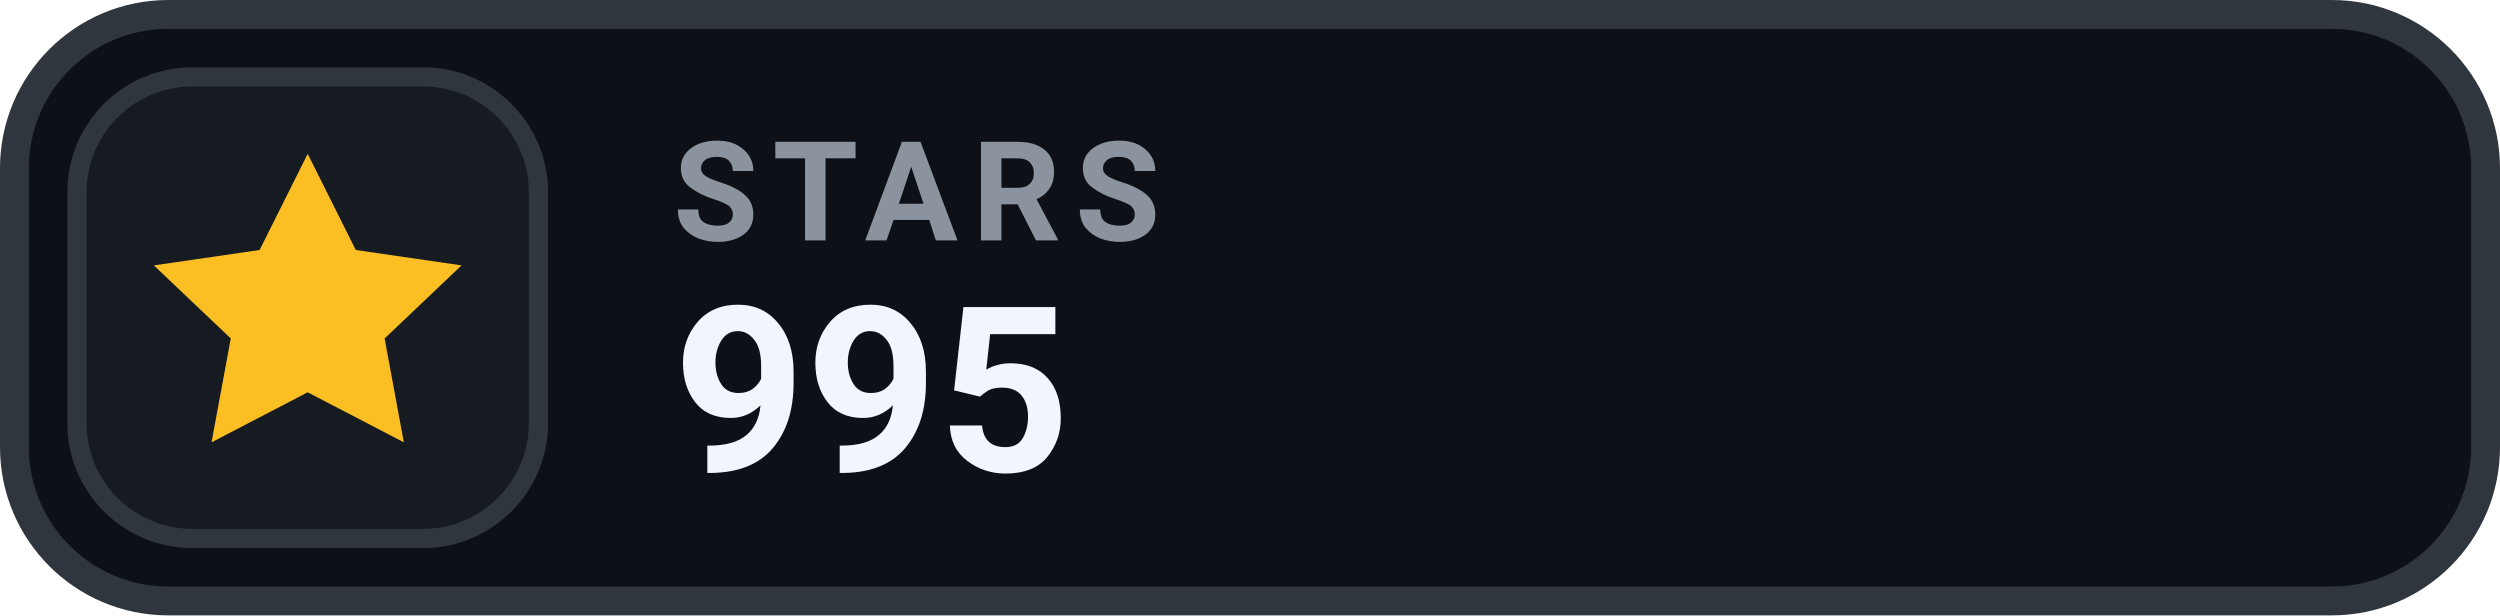
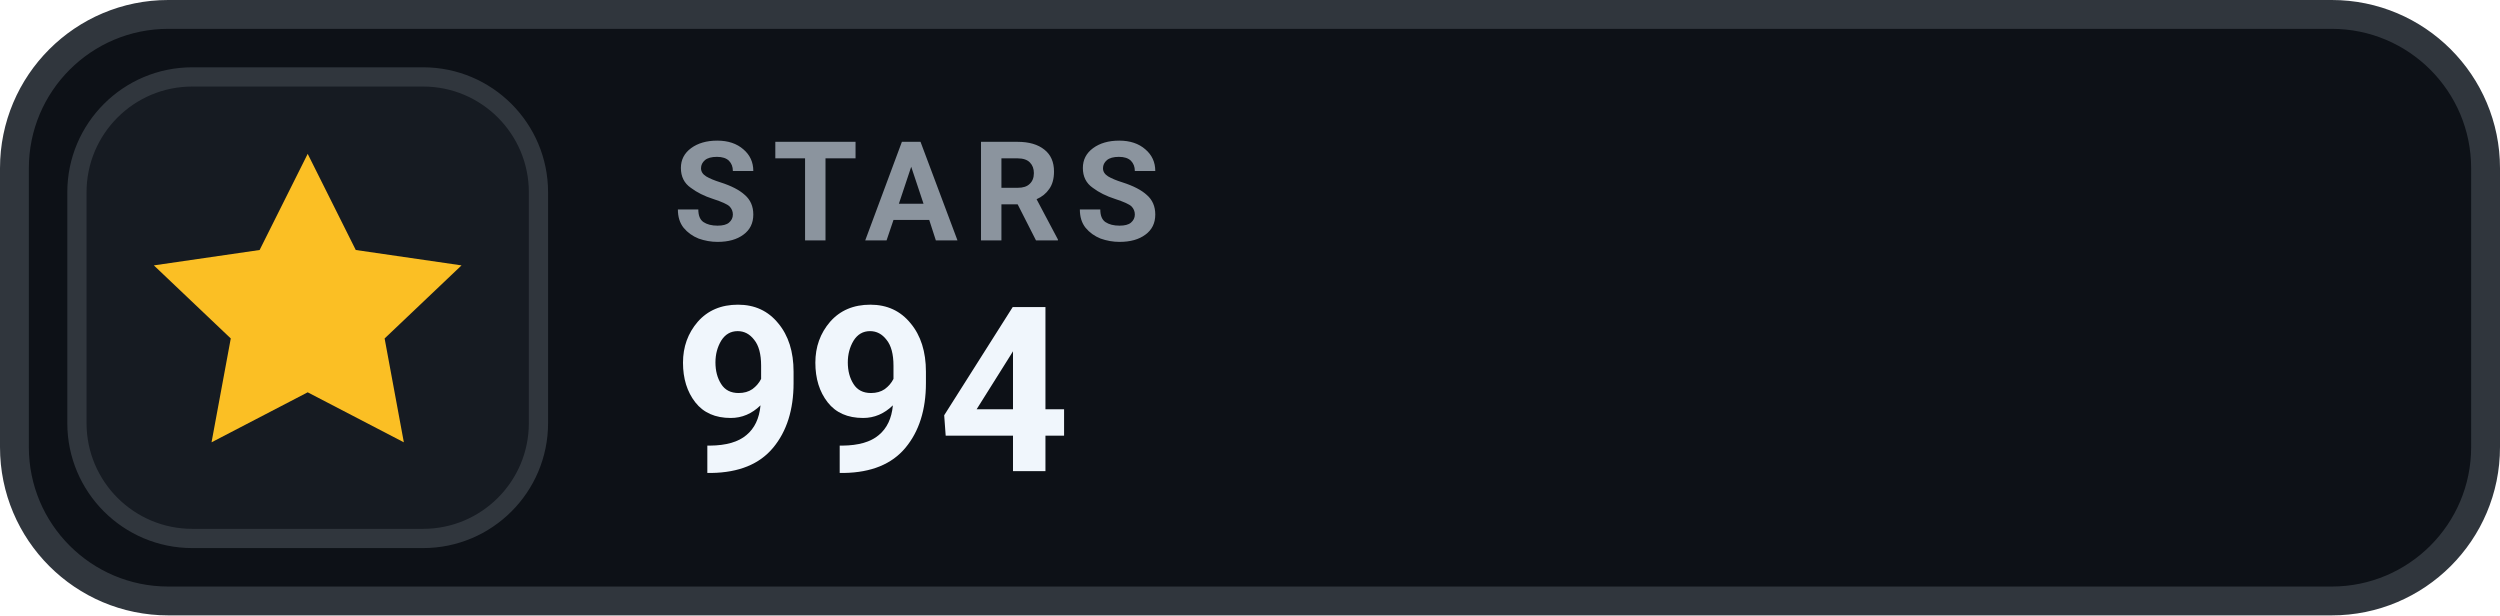
- <svg xmlns="http://www.w3.org/2000/svg" width="130" height="32" viewBox="0 0 130 32" role="img" aria-label="STARS 995">
+ <svg xmlns="http://www.w3.org/2000/svg" width="130" height="32" viewBox="0 0 130 32" role="img" aria-label="STARS 994">
  <rect x=".75" y=".75" width="128.5" height="30.5" rx="8" fill="#0D1117" stroke="#30363D" stroke-width="1.5" />
  <rect x="4" y="4" width="24" height="24" rx="6" fill="#161B22" stroke="#30363D" stroke-width="1" />
  <g transform="translate(16 16)" style="color:#FBBF24;">
    <path d="M0 -8 l2.5 5 5.5 .8 -4 3.8 1 5.4 -5 -2.6 -5 2.6 1 -5.4 -4 -3.8 5.5 -.8 Z" fill="currentColor" />
  </g>
  <text x="35" y="12.5" fill="#8B949E" font-family="-apple-system,BlinkMacSystemFont,'Segoe UI',Roboto,Helvetica,Arial,sans-serif" font-size="7.2" font-weight="700" letter-spacing=".75">STARS</text>
-   <text x="35" y="24.5" fill="#F0F6FC" font-family="-apple-system,BlinkMacSystemFont,'Segoe UI',Roboto,Helvetica,Arial,sans-serif" font-size="12" font-weight="700">995</text>
+   <text x="35" y="24.5" fill="#F0F6FC" font-family="-apple-system,BlinkMacSystemFont,'Segoe UI',Roboto,Helvetica,Arial,sans-serif" font-size="12" font-weight="700">994</text>
</svg>
